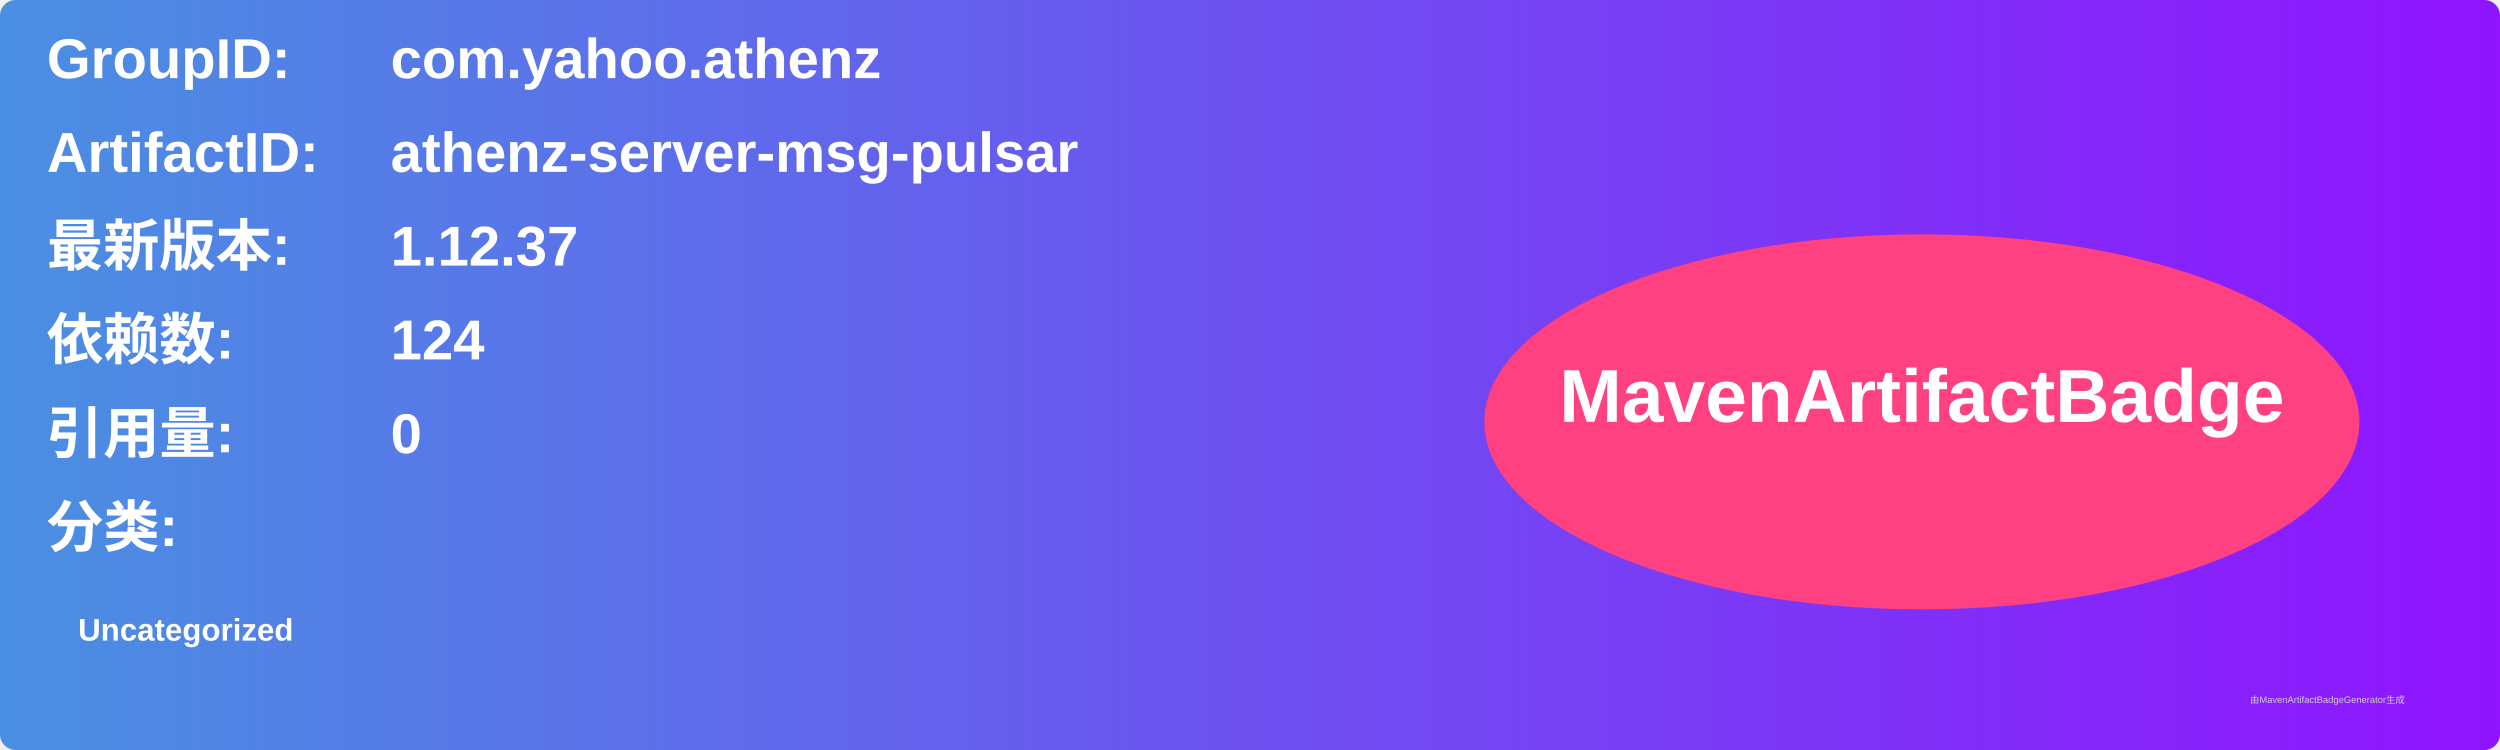
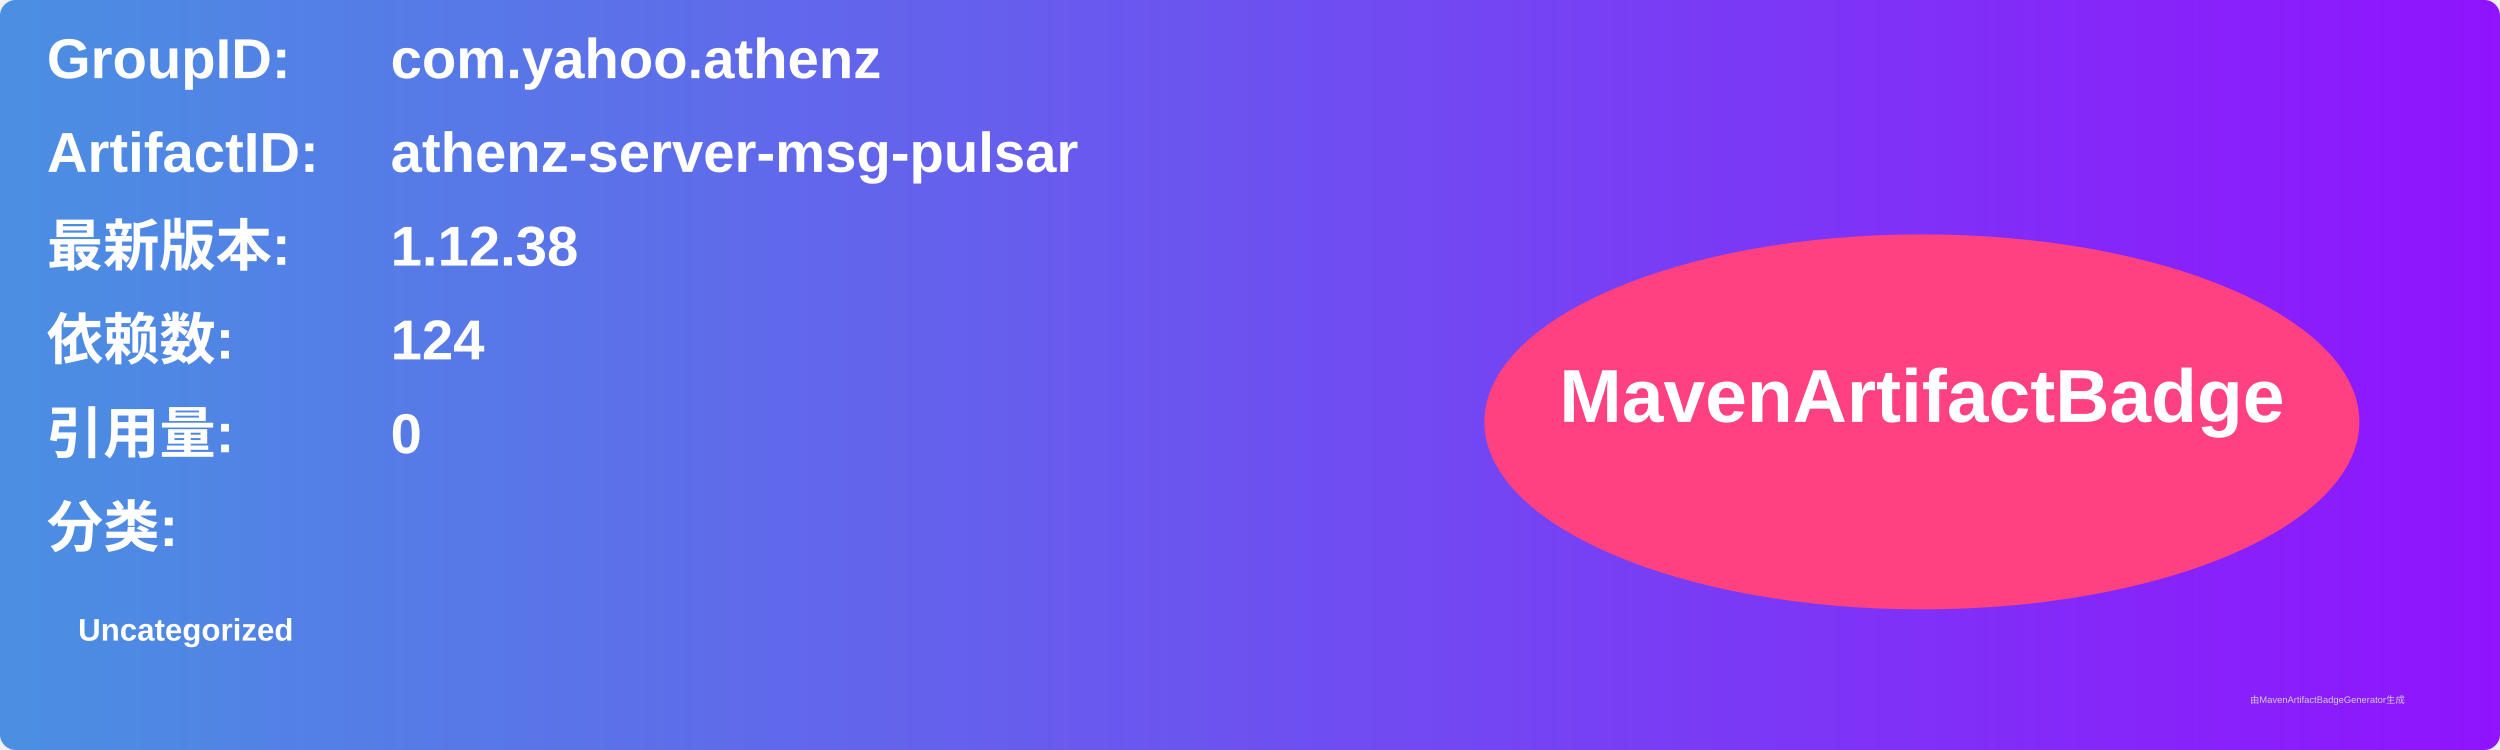
<svg xmlns="http://www.w3.org/2000/svg" width="800" height="240" viewBox="0 0 800 240">
  <linearGradient id="grad" x1="0%" y1="0%" x2="100%" y2="0%">
    <stop offset="0%" stop-color="#4a90e2" />
    <stop offset="100%" stop-color="#9013fe" />
  </linearGradient>
  <rect width="100%" height="100%" rx="5" ry="5" fill="url(#grad)" />
  <g transform="translate(15, 15)">
    <text x="0" y="10" font-family="Arial" font-size="18" fill="white" font-weight="bold" width="260">GroupID:</text>
    <text x="110" y="10" font-family="Arial" font-size="18" fill="white" font-weight="bold" width="460">com.yahoo.athenz</text>
    <text x="0" y="40" font-family="Arial" font-size="18" fill="white" font-weight="bold" width="260">ArtifactID:</text>
    <text x="110" y="40" font-family="Arial" font-size="18" fill="white" font-weight="bold" width="460">athenz-server-msg-pulsar</text>
    <text x="0" y="70" font-family="Arial" font-size="18" fill="white" font-weight="bold">最新版本:</text>
    <text x="110" y="70" font-family="Arial" font-size="18" fill="white" font-weight="bold">
-       <tspan font-weight="bold">1.12.37</tspan>
+       <tspan font-weight="bold">1.12.38</tspan>
    </text>
    <text x="0" y="100" font-family="Arial" font-size="18" fill="white" font-weight="bold">依赖数: </text>
    <text x="110" y="100" font-family="Arial" font-size="18" fill="white">
      <tspan font-weight="bold">124</tspan>
    </text>
    <text x="0" y="130" font-family="Arial" font-size="18" fill="white" font-weight="bold">引用量: </text>
    <text x="110" y="130" font-family="Arial" font-size="18" fill="white">
      <tspan font-weight="bold">0</tspan>
    </text>
    <text x="0" y="160" font-family="Arial" font-size="18" fill="white" font-weight="bold">分类:</text>
    <text x="10" y="190" font-family="Arial" font-size="10" fill="white">
      <tspan font-weight="bold">Uncategorized</tspan>
    </text>
    <ellipse cx="600" cy="120" rx="140" ry="60" fill="#ff4081" />
    <text x="600" y="120" text-anchor="middle" font-family="Arial" font-size="24" fill="white" font-weight="bold">MavenArtifactBadge</text>
  </g>
  <text x="720" y="225" font-family="Arial" font-size="3" fill="#d0d0d0">由MavenArtifactBadgeGenerator生成</text>
</svg>
